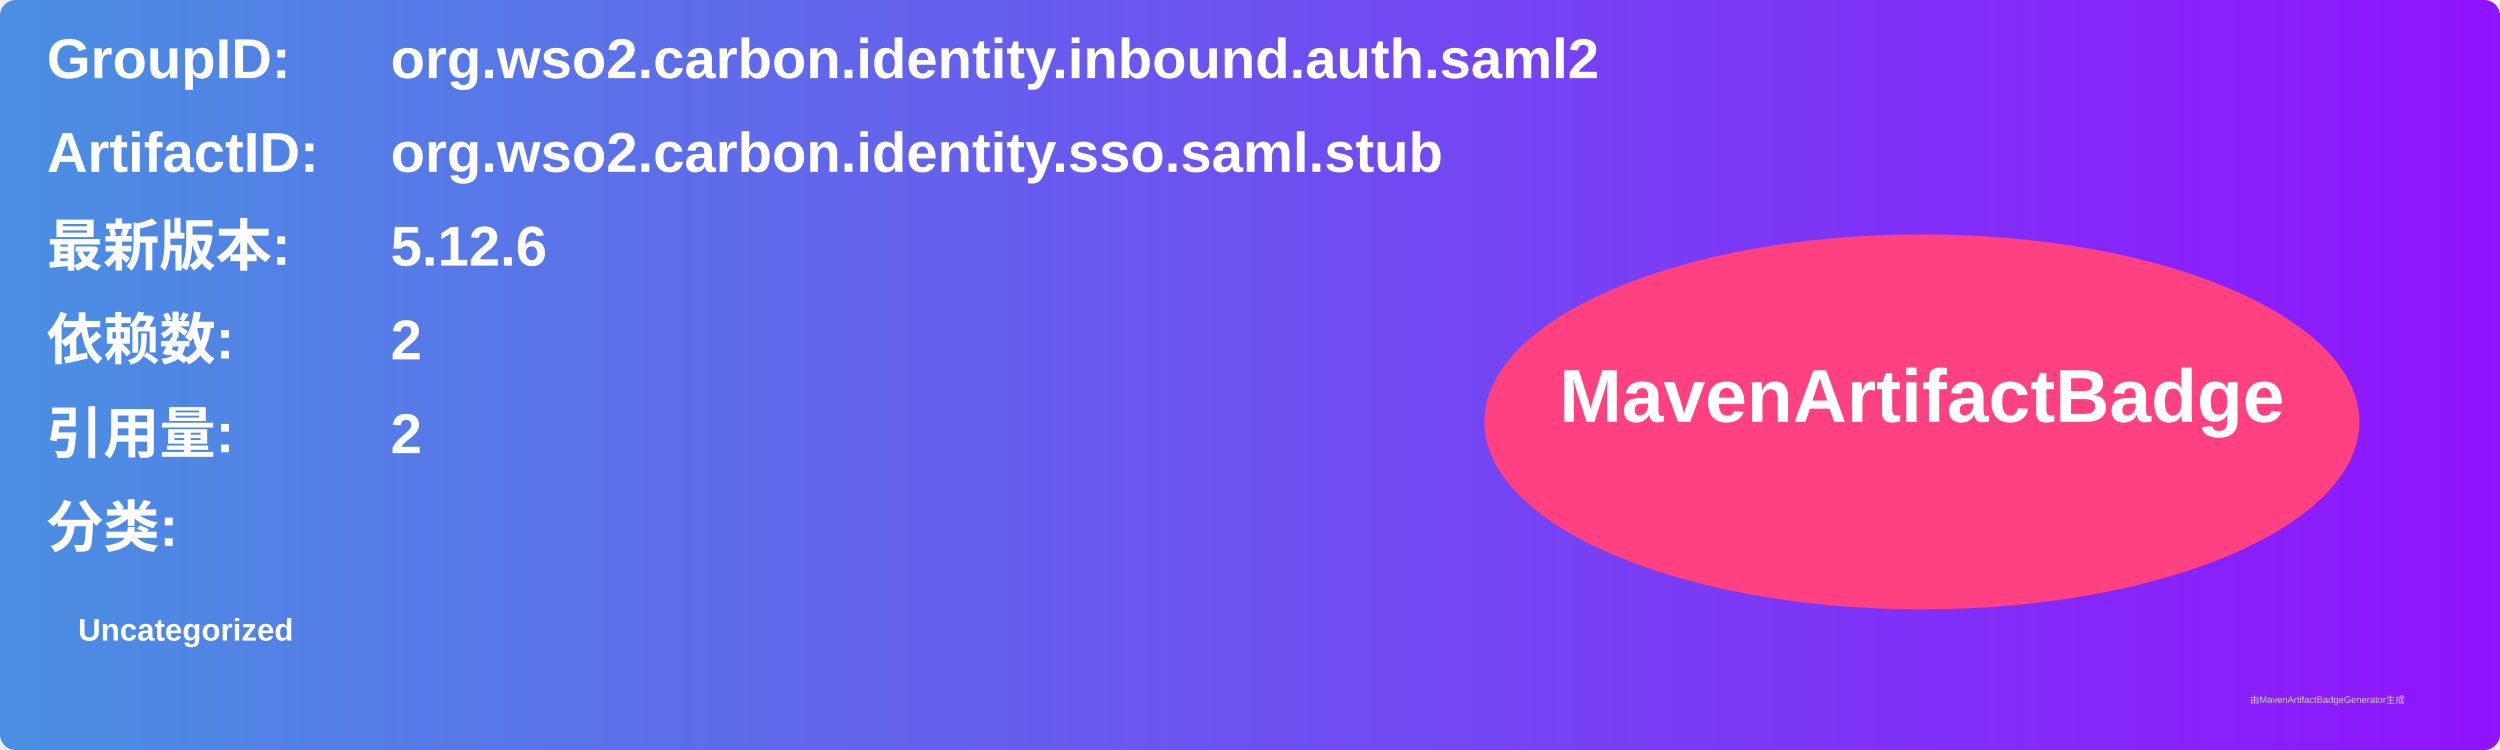
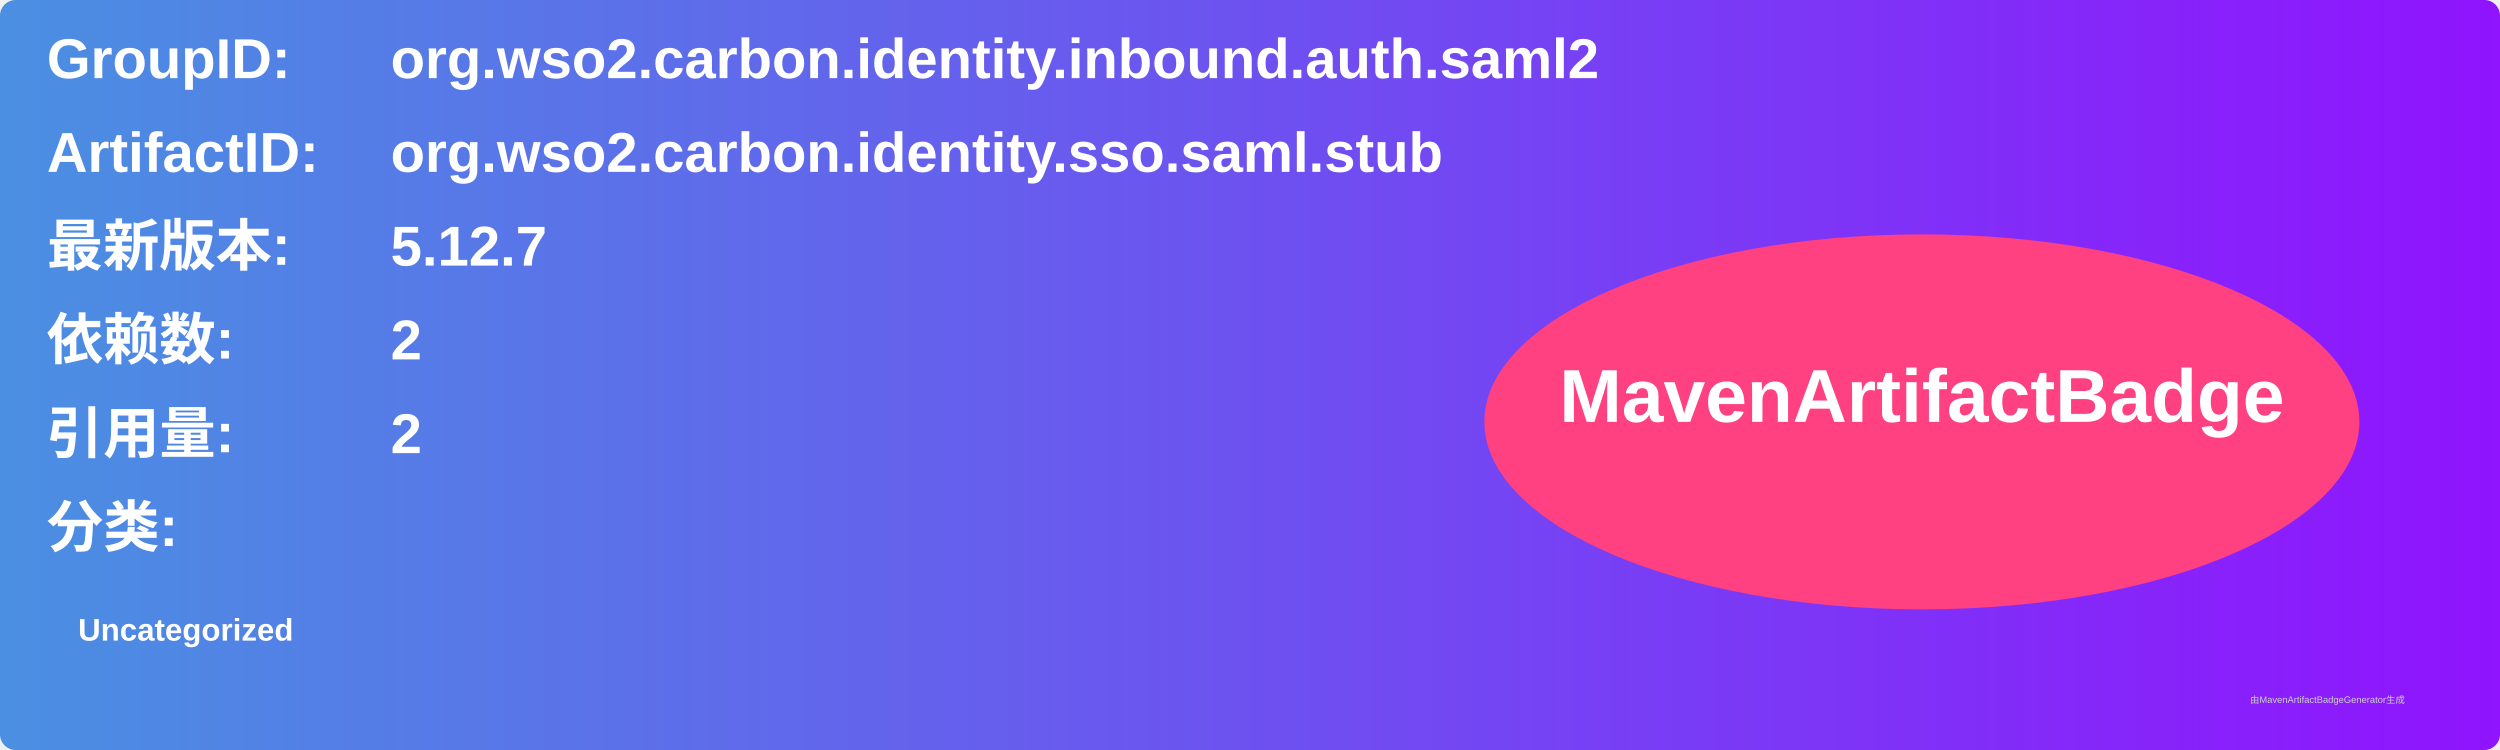
<svg xmlns="http://www.w3.org/2000/svg" width="800" height="240" viewBox="0 0 800 240">
  <linearGradient id="grad" x1="0%" y1="0%" x2="100%" y2="0%">
    <stop offset="0%" stop-color="#4a90e2" />
    <stop offset="100%" stop-color="#9013fe" />
  </linearGradient>
  <rect width="100%" height="100%" rx="5" ry="5" fill="url(#grad)" />
  <g transform="translate(15, 15)">
    <text x="0" y="10" font-family="Arial" font-size="18" fill="white" font-weight="bold" width="260">GroupID:</text>
    <text x="110" y="10" font-family="Arial" font-size="18" fill="white" font-weight="bold" width="460">org.wso2.carbon.identity.inbound.auth.saml2</text>
    <text x="0" y="40" font-family="Arial" font-size="18" fill="white" font-weight="bold" width="260">ArtifactID:</text>
    <text x="110" y="40" font-family="Arial" font-size="18" fill="white" font-weight="bold" width="460">org.wso2.carbon.identity.sso.saml.stub</text>
    <text x="0" y="70" font-family="Arial" font-size="18" fill="white" font-weight="bold">最新版本:</text>
    <text x="110" y="70" font-family="Arial" font-size="18" fill="white" font-weight="bold">
-       <tspan font-weight="bold">5.12.6</tspan>
+       <tspan font-weight="bold">5.12.7</tspan>
    </text>
    <text x="0" y="100" font-family="Arial" font-size="18" fill="white" font-weight="bold">依赖数: </text>
    <text x="110" y="100" font-family="Arial" font-size="18" fill="white">
      <tspan font-weight="bold">2</tspan>
    </text>
    <text x="0" y="130" font-family="Arial" font-size="18" fill="white" font-weight="bold">引用量: </text>
    <text x="110" y="130" font-family="Arial" font-size="18" fill="white">
      <tspan font-weight="bold">2</tspan>
    </text>
    <text x="0" y="160" font-family="Arial" font-size="18" fill="white" font-weight="bold">分类:</text>
    <text x="10" y="190" font-family="Arial" font-size="10" fill="white">
      <tspan font-weight="bold">Uncategorized</tspan>
    </text>
    <ellipse cx="600" cy="120" rx="140" ry="60" fill="#ff4081" />
    <text x="600" y="120" text-anchor="middle" font-family="Arial" font-size="24" fill="white" font-weight="bold">MavenArtifactBadge</text>
  </g>
  <text x="720" y="225" font-family="Arial" font-size="3" fill="#d0d0d0">由MavenArtifactBadgeGenerator生成</text>
</svg>
